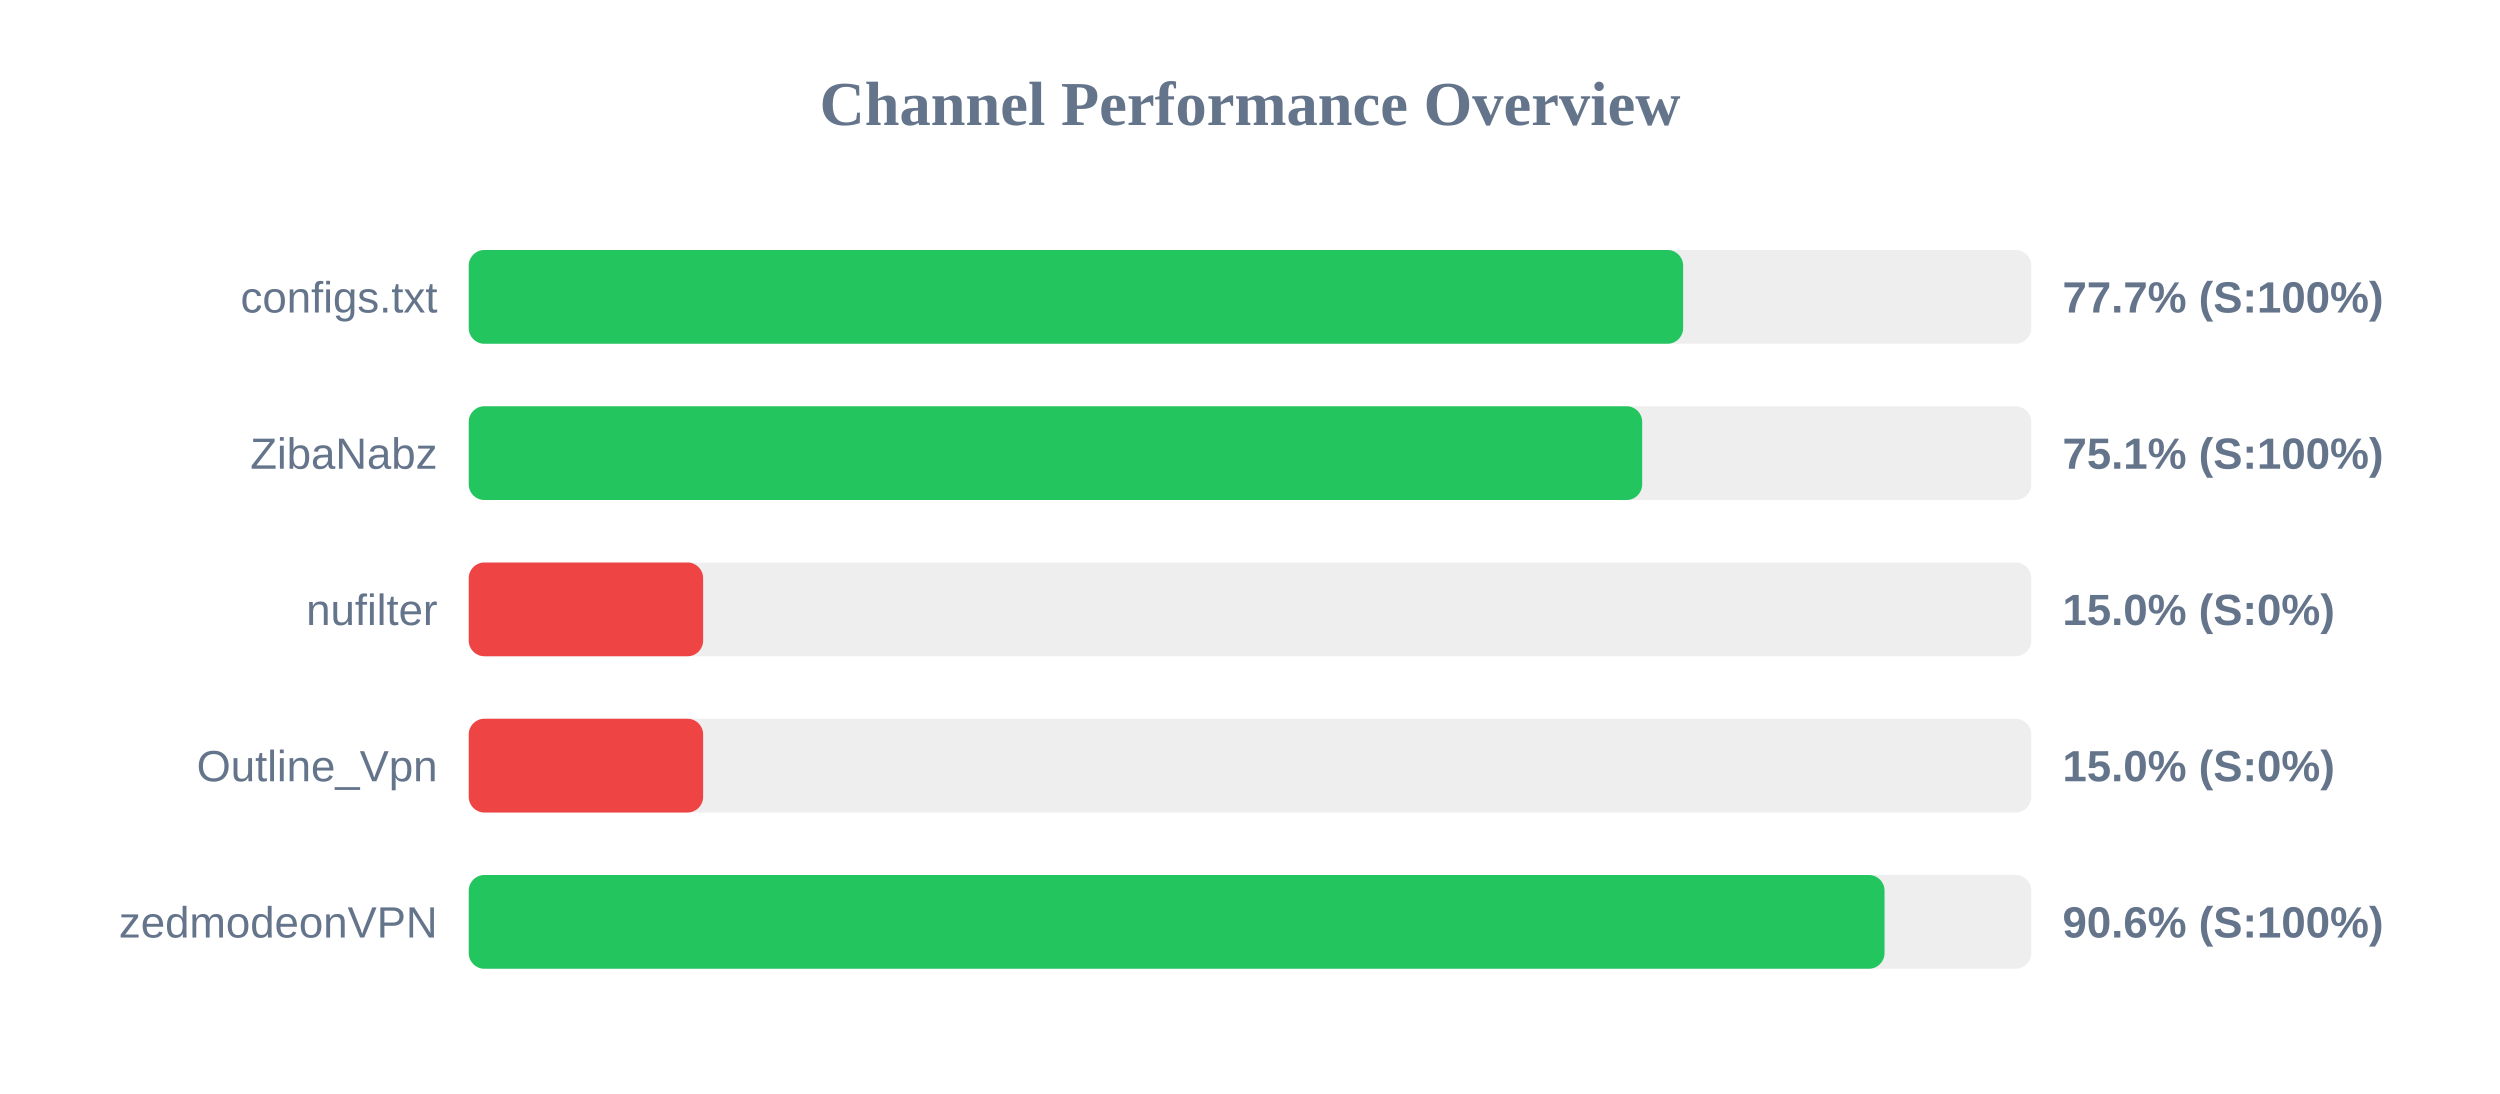
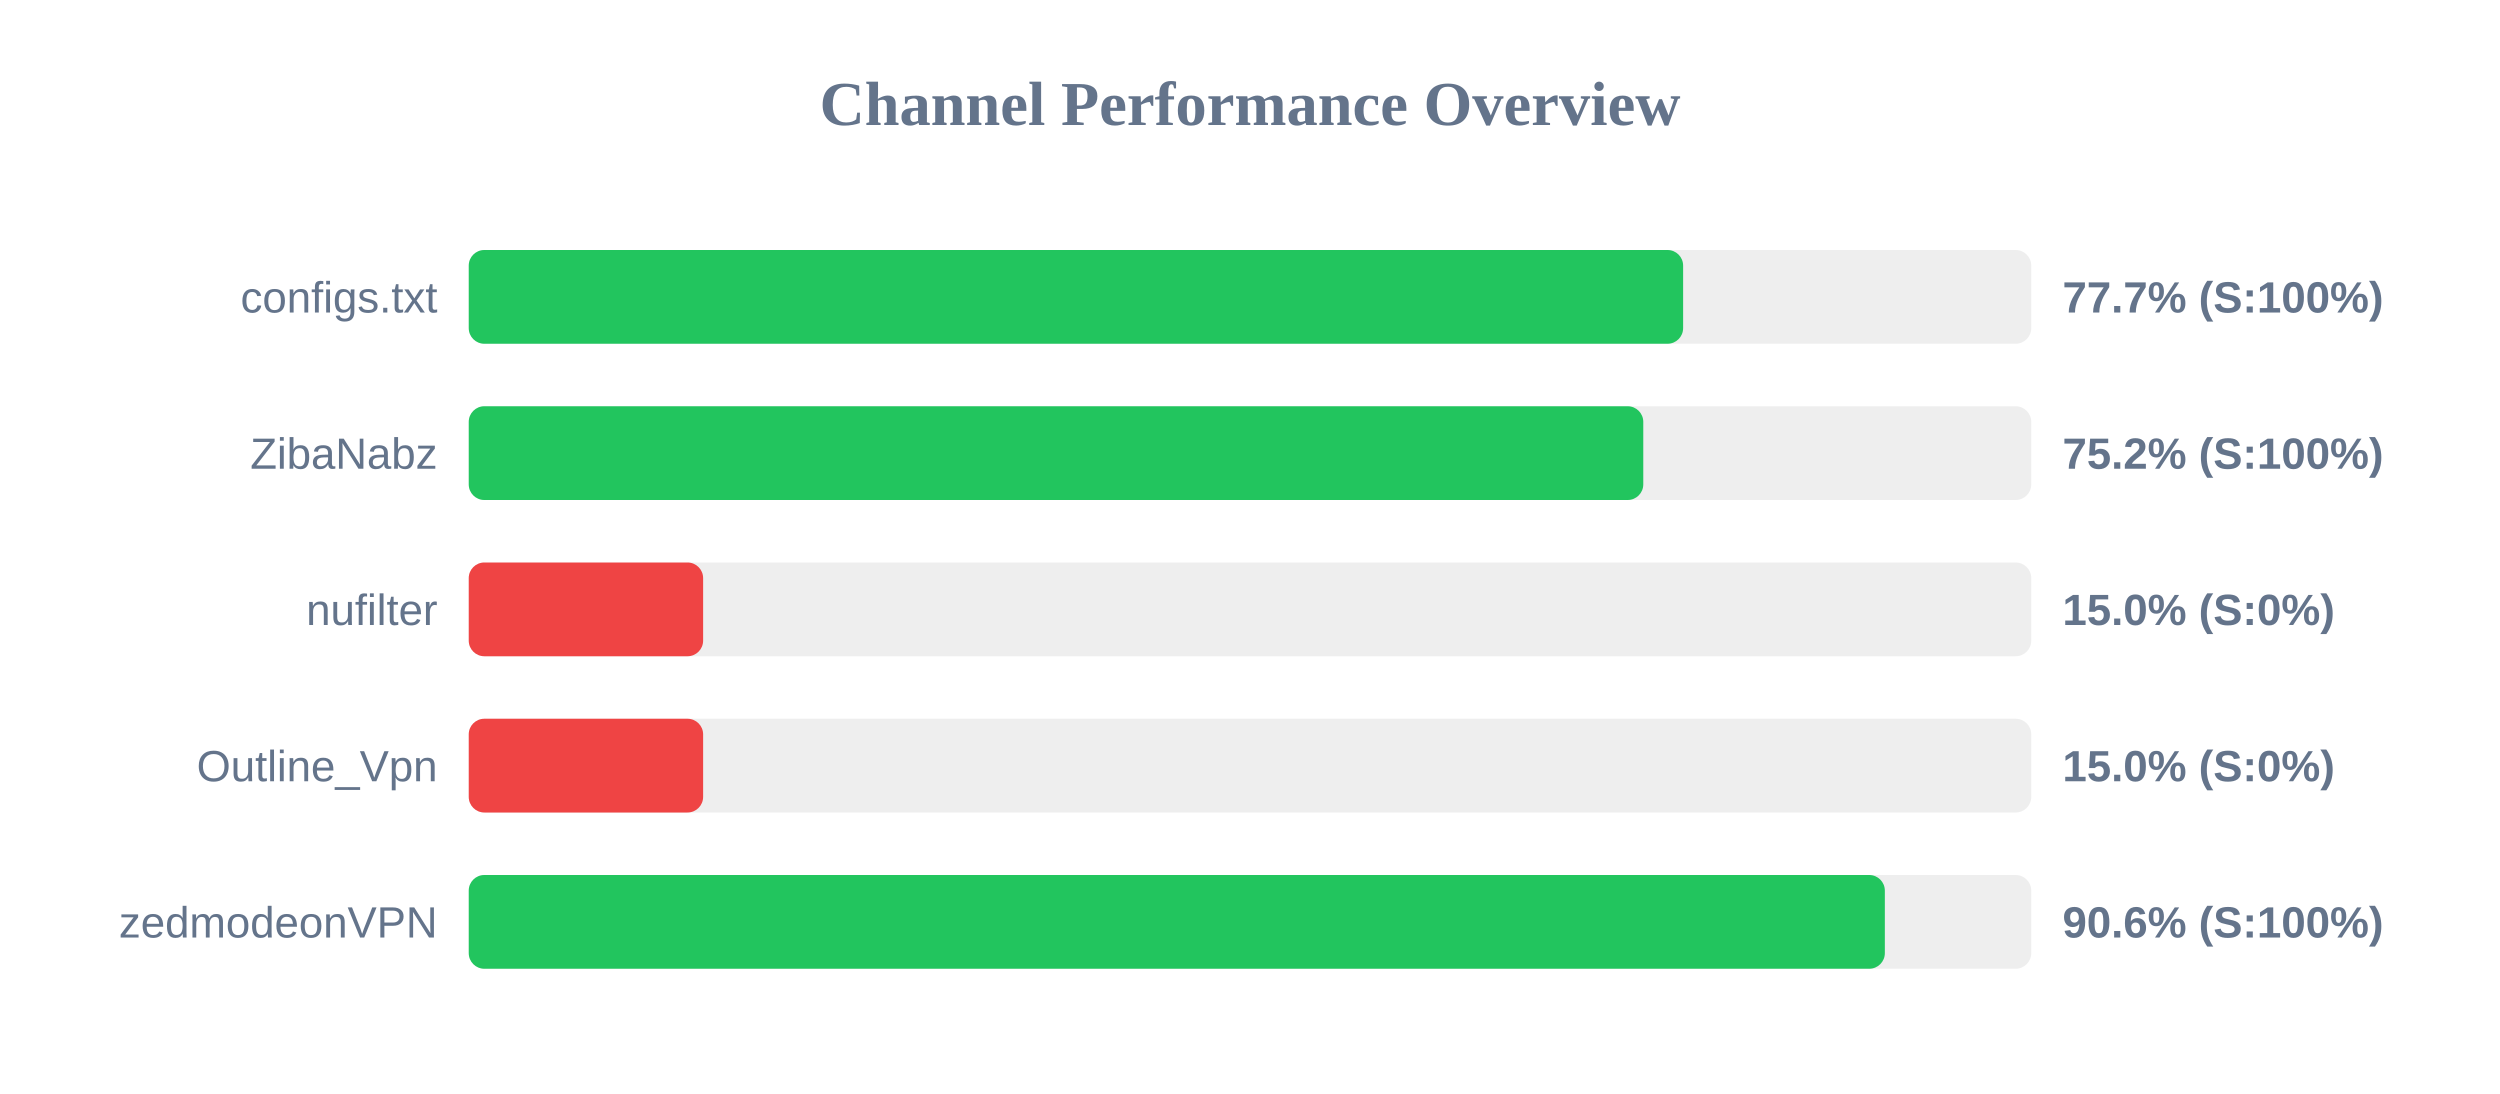
<svg xmlns="http://www.w3.org/2000/svg" width="800" height="350" version="1.1">
  <style>
        .row { font: 14px Arial; fill: #64748b; }
        .score { font: bold 14px Arial; fill: #64748b; }
    </style>
  <text x="400" y="40" text-anchor="middle" font-size="20px" font-weight="bold" fill="#64748b">Channel Performance Overview</text>
  <rect x="150" y="80" width="500" height="30" fill="#eee" rx="5" />
  <rect x="150" y="80" width="388.6" height="30" fill="#22c55e" rx="5" />
  <text x="140" y="100" text-anchor="end" class="row">configs.txt</text>
  <text x="660" y="100" text-anchor="start" class="score">77.7% (S:100%)</text>
  <rect x="150" y="130" width="500" height="30" fill="#eee" rx="5" />
-   <rect x="150" y="130" width="375.5" height="30" fill="#22c55e" rx="5" />
+   <rect x="150" y="130" width="375.85" height="30" fill="#22c55e" rx="5" />
  <text x="140" y="150" text-anchor="end" class="row">ZibaNabz</text>
-   <text x="660" y="150" text-anchor="start" class="score">75.1% (S:100%)</text>
+   <text x="660" y="150" text-anchor="start" class="score">75.2% (S:100%)</text>
  <rect x="150" y="180" width="500" height="30" fill="#eee" rx="5" />
  <rect x="150" y="180" width="75.0" height="30" fill="#ef4444" rx="5" />
  <text x="140" y="200" text-anchor="end" class="row">nufilter</text>
  <text x="660" y="200" text-anchor="start" class="score">15.0% (S:0%)</text>
  <rect x="150" y="230" width="500" height="30" fill="#eee" rx="5" />
  <rect x="150" y="230" width="75.0" height="30" fill="#ef4444" rx="5" />
  <text x="140" y="250" text-anchor="end" class="row">Outline_Vpn</text>
  <text x="660" y="250" text-anchor="start" class="score">15.0% (S:0%)</text>
  <rect x="150" y="280" width="500" height="30" fill="#eee" rx="5" />
-   <rect x="150" y="280" width="453.05" height="30" fill="#22c55e" rx="5" />
+   <rect x="150" y="280" width="453.15" height="30" fill="#22c55e" rx="5" />
  <text x="140" y="300" text-anchor="end" class="row">zedmodeonVPN</text>
  <text x="660" y="300" text-anchor="start" class="score">90.6% (S:100%)</text>
</svg>
